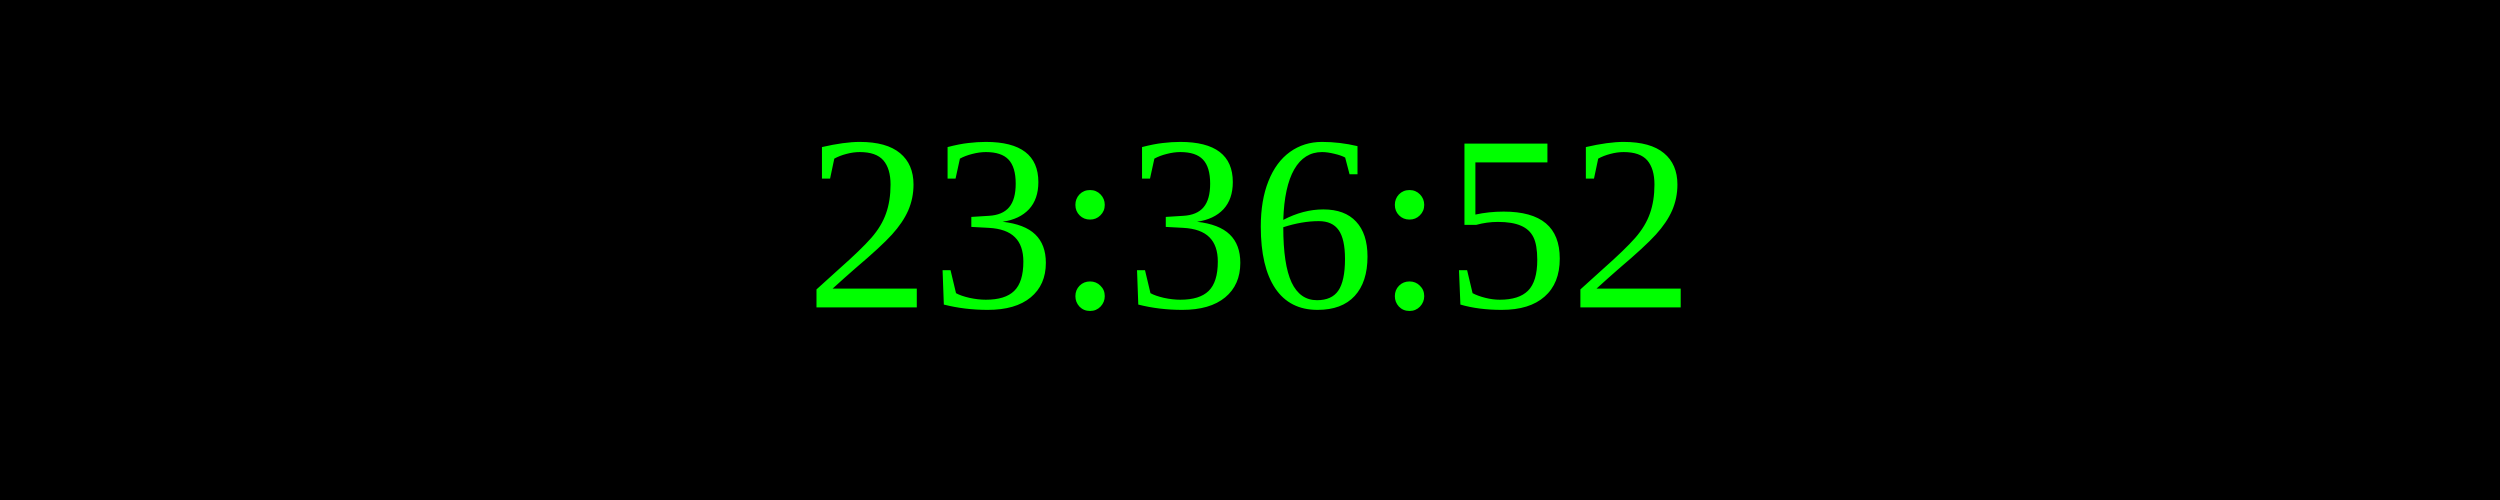
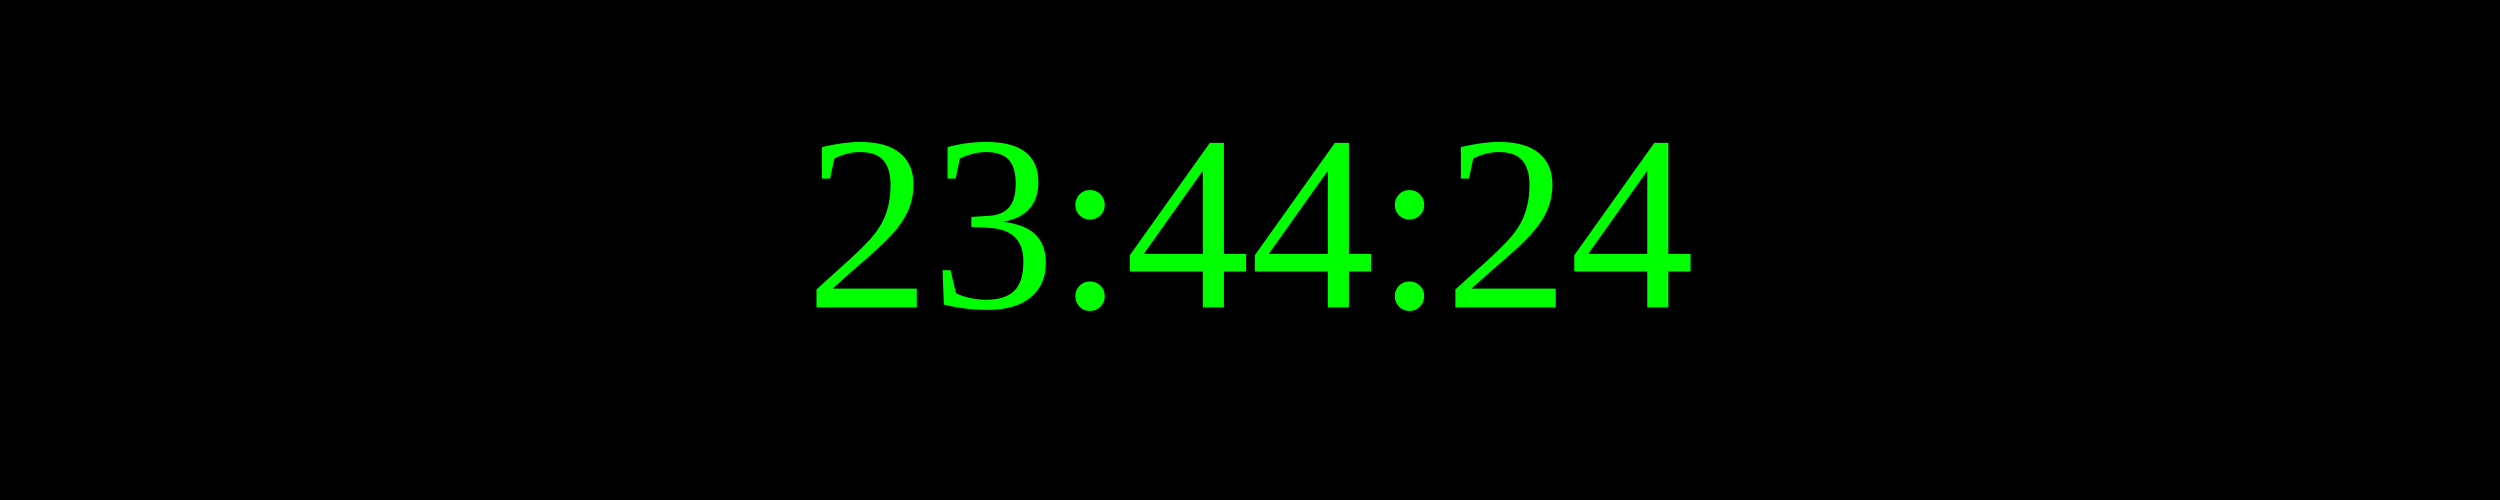
<svg xmlns="http://www.w3.org/2000/svg" width="250" height="50">
  <rect width="100%" height="100%" fill="black" />
  <text x="50%" y="50%" font-size="25" fill="lime" text-anchor="middle" dominant-baseline="middle">
- 23:36:52
+ 23:44:24
</text>
</svg>
